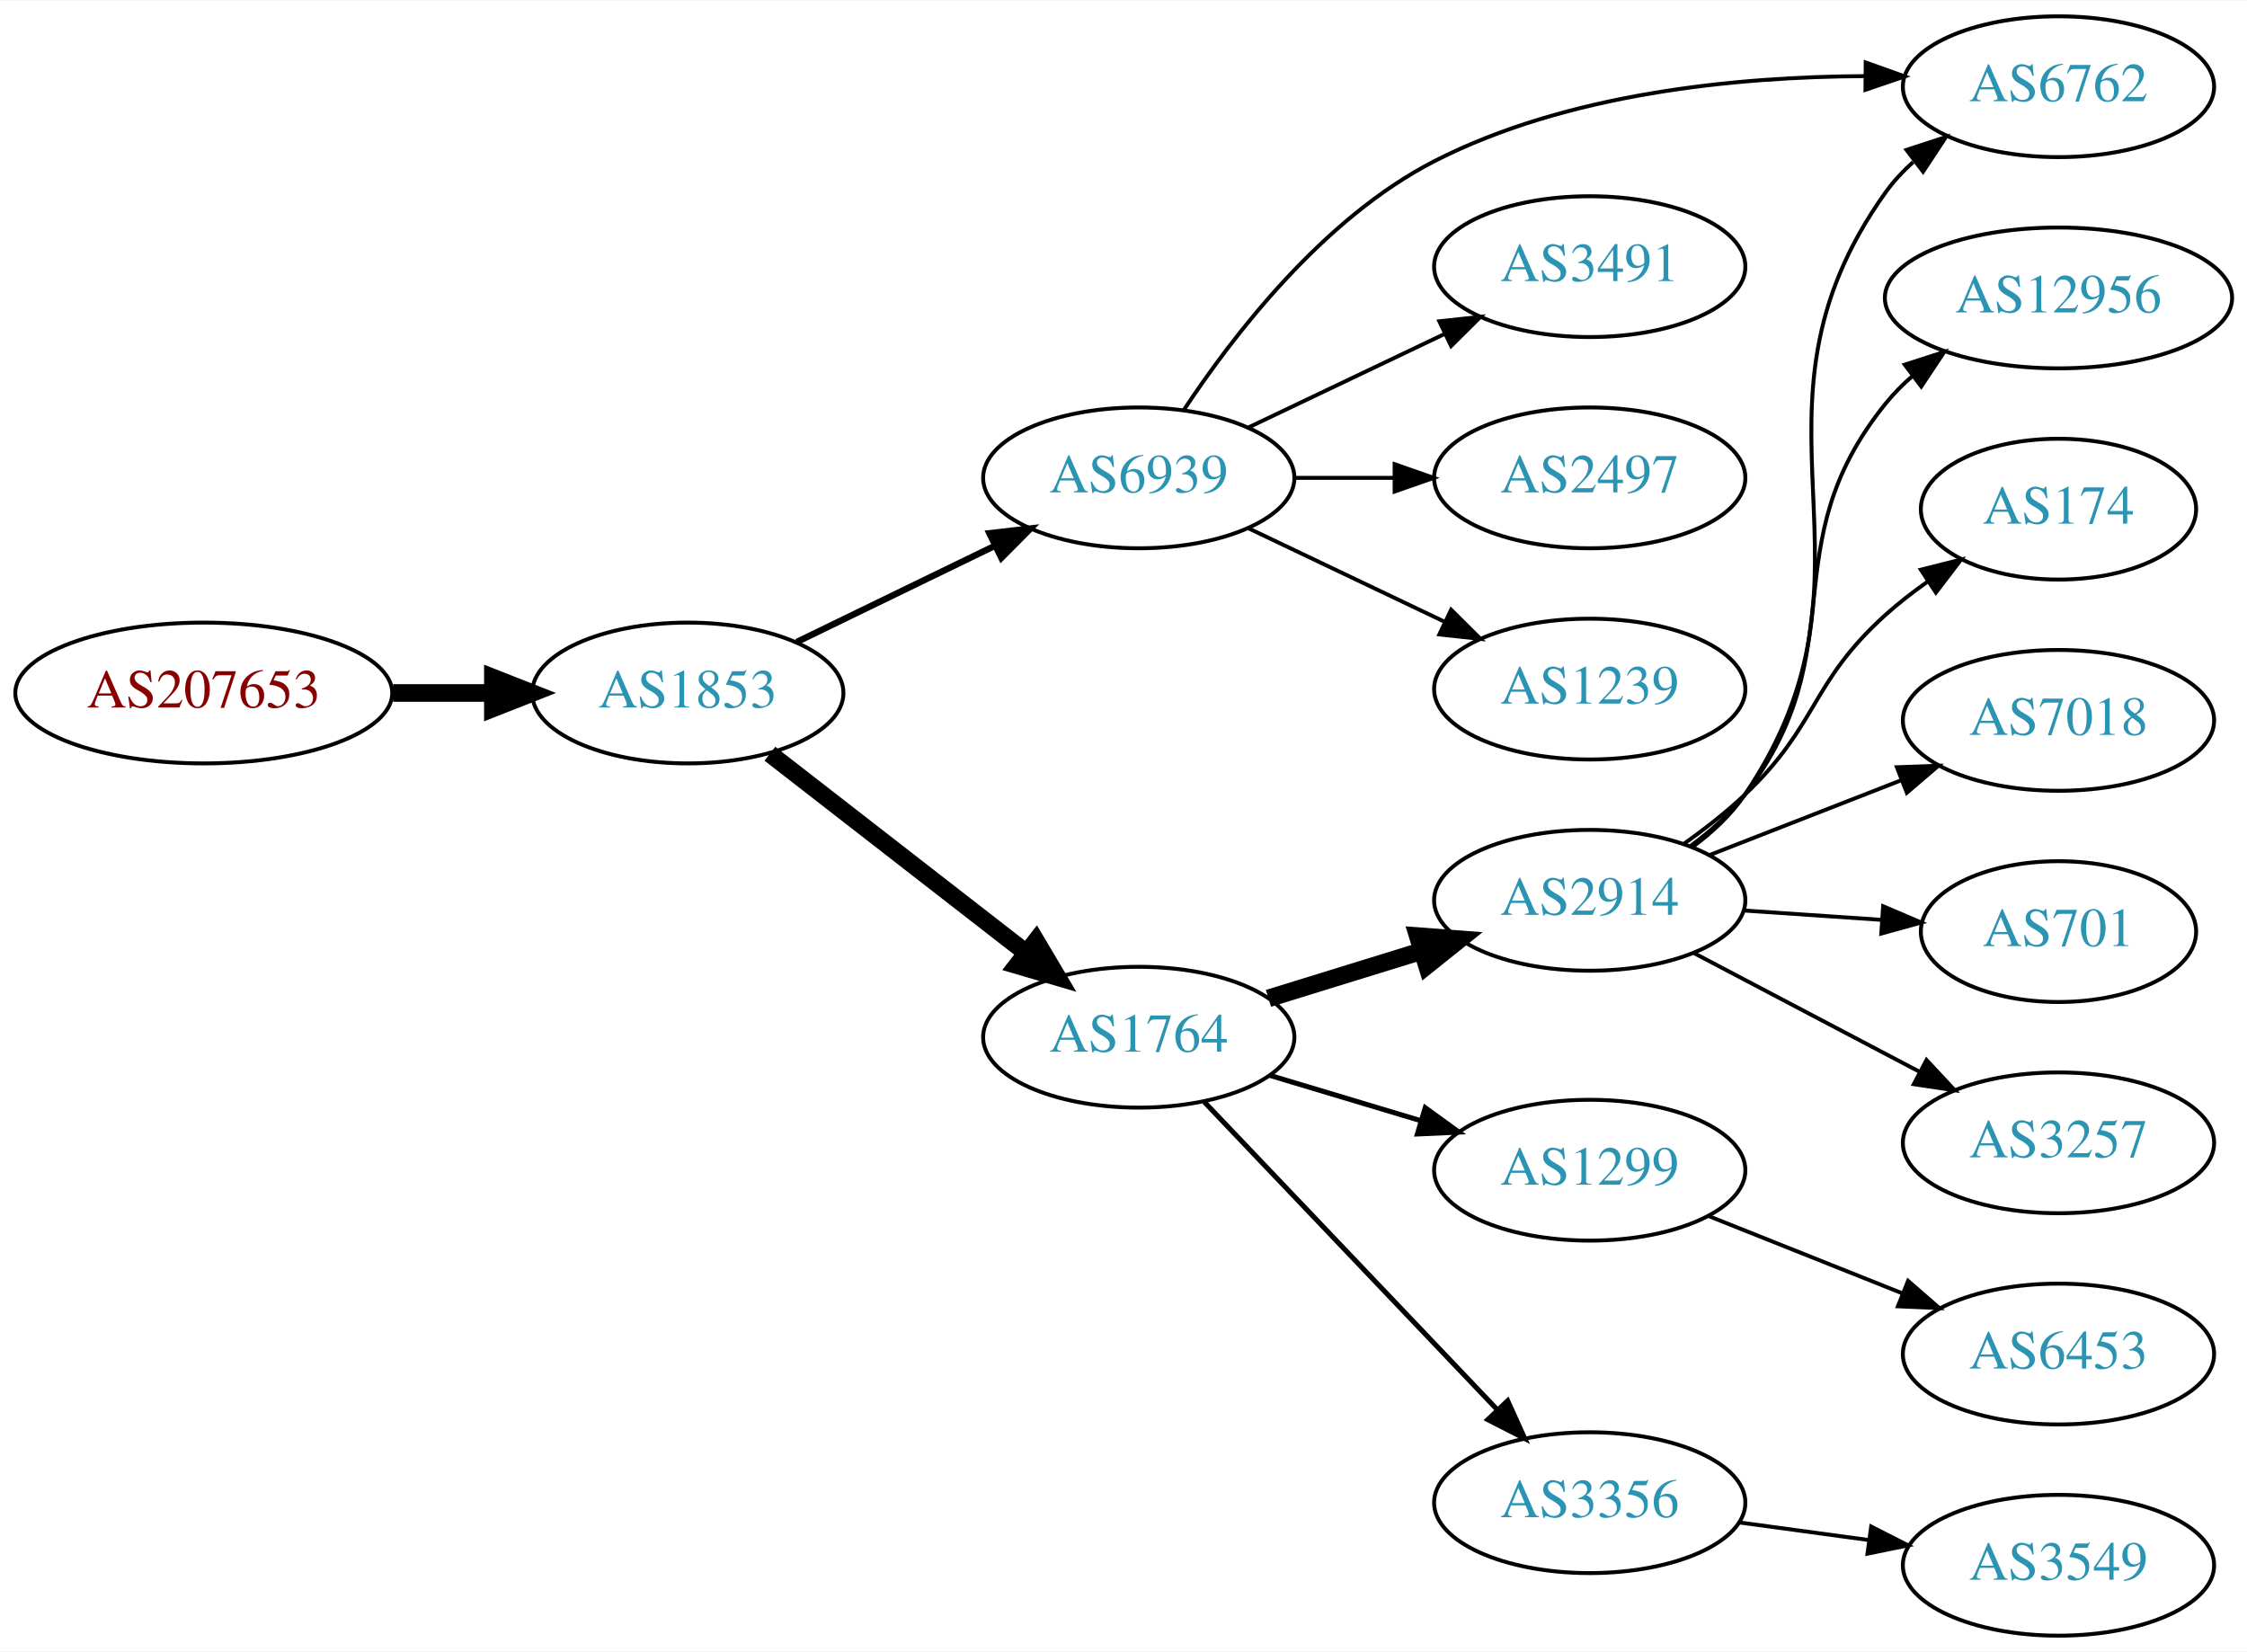
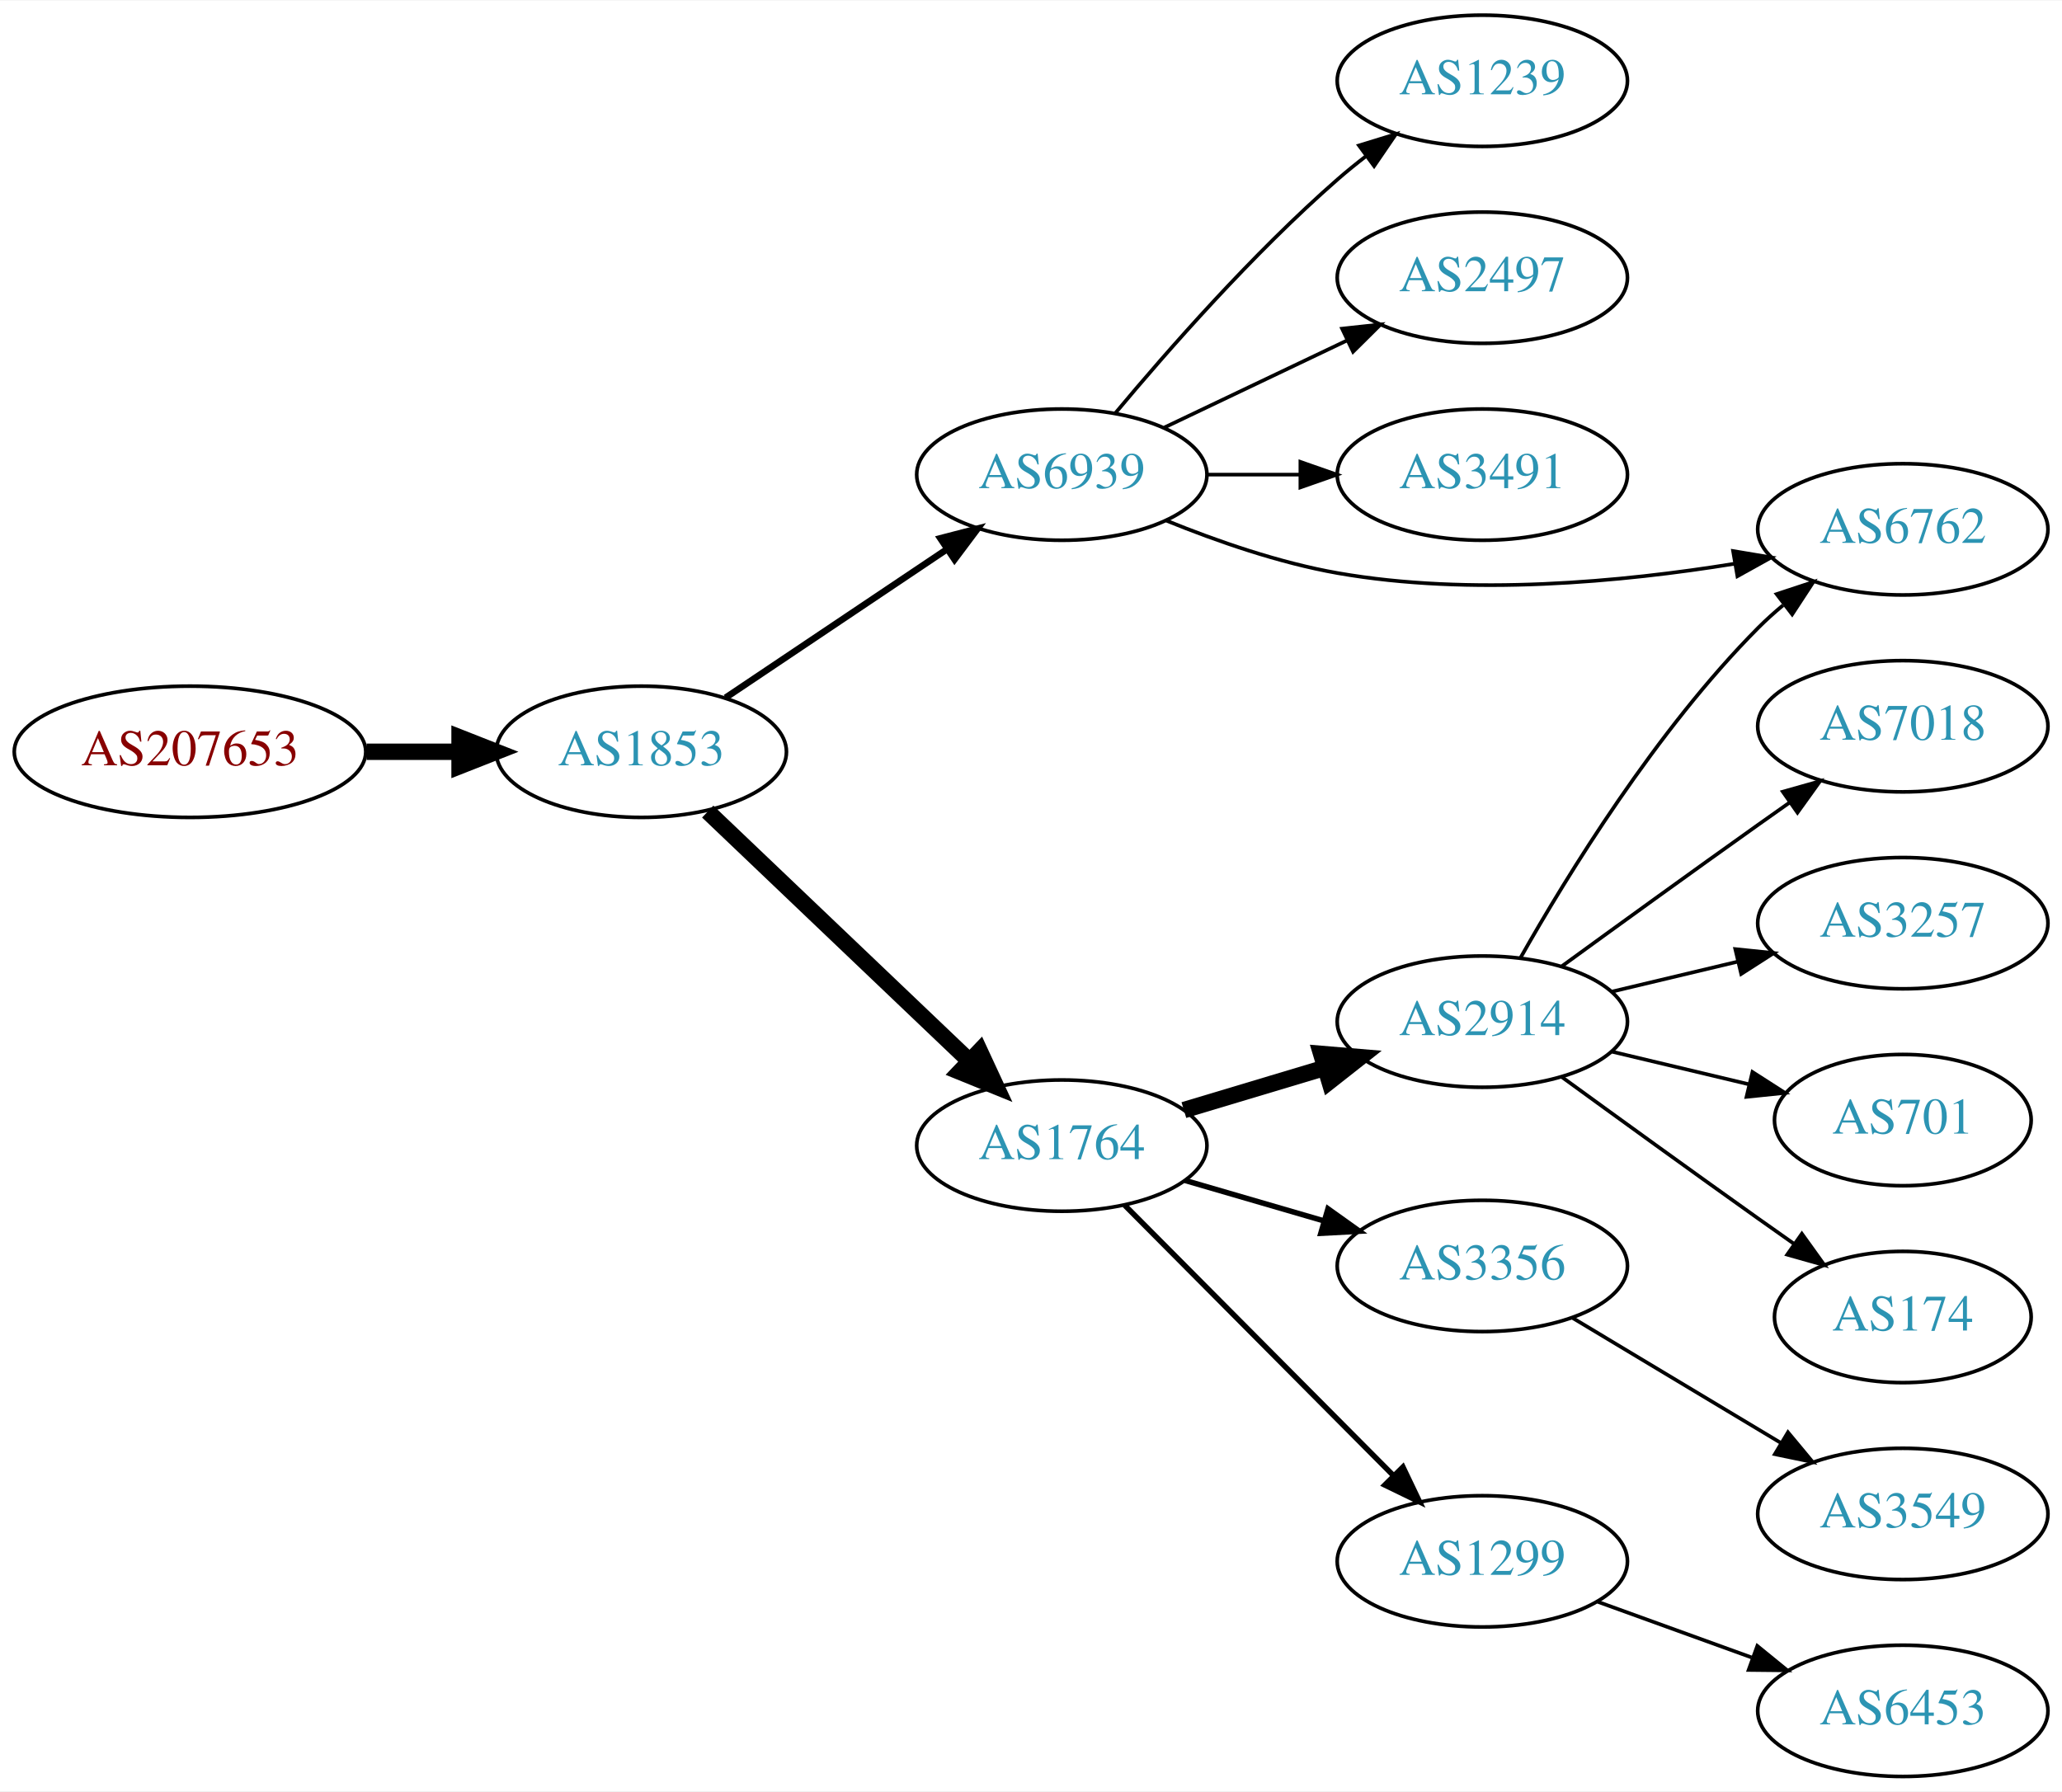
- <svg xmlns="http://www.w3.org/2000/svg" xmlns:xlink="http://www.w3.org/1999/xlink" width="574pt" height="422pt" viewBox="0.00 0.00 574.46 422.00">
-   <g id="graph0" class="graph" transform="scale(1 1) rotate(0) translate(4 418)">
-     <polygon fill="white" stroke="none" points="-4,4 -4,-418 570.463,-418 570.463,4 -4,4" />
+ <svg xmlns="http://www.w3.org/2000/svg" xmlns:xlink="http://www.w3.org/1999/xlink" width="565pt" height="491pt" viewBox="0.00 0.00 565.36 491.00">
+   <g id="graph0" class="graph" transform="scale(1 1) rotate(0) translate(4 487)">
+     <polygon fill="white" stroke="none" points="-4,4 -4,-487 561.363,-487 561.363,4 -4,4" />
    <g id="node1" class="node">
      <g id="a_node1">
        <a xlink:href="/asn/207653" xlink:title="AS207653 ~ Rechnungshof Oesterreich [AT]">
-           <ellipse fill="#ffffff" stroke="black" cx="48.096" cy="-241" rx="48.192" ry="18" />
-           <text text-anchor="middle" x="48.096" y="-237.3" font-family="Times,serif" font-size="14.00" fill="#880000">AS207653</text>
+           <ellipse fill="#ffffff" stroke="black" cx="48.096" cy="-281" rx="48.192" ry="18" />
+           <text text-anchor="middle" x="48.096" y="-277.3" font-family="Times,serif" font-size="14.00" fill="#880000">AS207653</text>
        </a>
      </g>
    </g>
    <g id="node2" class="node">
      <g id="a_node2">
        <a xlink:href="/asn/1853" xlink:title="AS1853 ~ ACOnet Backbone [AT]">
-           <ellipse fill="#ffffff" stroke="black" cx="171.838" cy="-241" rx="39.794" ry="18" />
-           <text text-anchor="middle" x="171.838" y="-237.3" font-family="Times,serif" font-size="14.00" fill="#2c94b3">AS1853</text>
+           <ellipse fill="#ffffff" stroke="black" cx="171.838" cy="-281" rx="39.794" ry="18" />
+           <text text-anchor="middle" x="171.838" y="-277.3" font-family="Times,serif" font-size="14.00" fill="#2c94b3">AS1853</text>
        </a>
      </g>
    </g>
    <g id="edge1" class="edge">
-       <path fill="none" stroke="black" stroke-width="4.5" d="M96.513,-241C104.867,-241 113.577,-241 121.969,-241" />
-       <polygon fill="black" stroke="black" stroke-width="4.5" points="122.004,-244.938 132.004,-241 122.004,-237.063 122.004,-244.938" />
+       <path fill="none" stroke="black" stroke-width="4.5" d="M96.513,-281C104.867,-281 113.577,-281 121.969,-281" />
+       <polygon fill="black" stroke="black" stroke-width="4.5" points="122.004,-284.938 132.004,-281 122.004,-277.063 122.004,-284.938" />
    </g>
    <g id="node3" class="node">
      <g id="a_node3">
        <a xlink:href="/asn/1764" xlink:title="AS1764 ~ NEXTLAYER-AS [AT]">
-           <ellipse fill="#ffffff" stroke="black" cx="287.131" cy="-153" rx="39.794" ry="18" />
-           <text text-anchor="middle" x="287.131" y="-149.3" font-family="Times,serif" font-size="14.00" fill="#2c94b3">AS1764</text>
+           <ellipse fill="#ffffff" stroke="black" cx="287.131" cy="-173" rx="39.794" ry="18" />
+           <text text-anchor="middle" x="287.131" y="-169.3" font-family="Times,serif" font-size="14.00" fill="#2c94b3">AS1764</text>
        </a>
      </g>
    </g>
    <g id="edge2" class="edge">
-       <path fill="none" stroke="black" stroke-width="4.5" d="M192.832,-225.47C211.033,-211.332 238.081,-190.323 258.375,-174.56" />
-       <polygon fill="black" stroke="black" stroke-width="4.5" points="260.855,-177.619 266.337,-168.375 256.024,-171.4 260.855,-177.619" />
+       <path fill="none" stroke="black" stroke-width="4.5" d="M190.045,-264.597C209.12,-246.413 240.04,-216.937 261.638,-196.349" />
+       <polygon fill="black" stroke="black" stroke-width="4.5" points="264.612,-198.953 269.133,-189.203 259.178,-193.253 264.612,-198.953" />
    </g>
    <g id="node4" class="node">
      <g id="a_node4">
        <a xlink:href="/asn/6939" xlink:title="AS6939 ~ Hurricane Electric LLC [US]">
-           <ellipse fill="#ffffff" stroke="black" cx="287.131" cy="-296" rx="39.794" ry="18" />
-           <text text-anchor="middle" x="287.131" y="-292.3" font-family="Times,serif" font-size="14.00" fill="#2c94b3">AS6939</text>
+           <ellipse fill="#ffffff" stroke="black" cx="287.131" cy="-357" rx="39.794" ry="18" />
+           <text text-anchor="middle" x="287.131" y="-353.3" font-family="Times,serif" font-size="14.00" fill="#2c94b3">AS6939</text>
        </a>
      </g>
    </g>
    <g id="edge3" class="edge">
-       <path fill="none" stroke="black" stroke-width="1.636" d="M199.687,-254.034C214.784,-261.363 233.828,-270.609 250.197,-278.555" />
-       <polygon fill="black" stroke="black" stroke-width="1.636" points="248.95,-281.841 259.475,-283.059 252.007,-275.543 248.95,-281.841" />
+       <path fill="none" stroke="black" stroke-width="1.8" d="M194.951,-295.834C212.262,-307.447 236.531,-323.727 255.68,-336.572" />
+       <polygon fill="black" stroke="black" stroke-width="1.8" points="253.819,-339.539 264.074,-342.203 257.719,-333.726 253.819,-339.539" />
    </g>
    <g id="node5" class="node">
      <g id="a_node5">
        <a xlink:href="/asn/2914" xlink:title="AS2914 ~ NTT America, Inc. [US]">
-           <ellipse fill="#ffffff" stroke="black" cx="402.424" cy="-188" rx="39.794" ry="18" />
-           <text text-anchor="middle" x="402.424" y="-184.3" font-family="Times,serif" font-size="14.00" fill="#2c94b3">AS2914</text>
+           <ellipse fill="#ffffff" stroke="black" cx="402.424" cy="-207" rx="39.794" ry="18" />
+           <text text-anchor="middle" x="402.424" y="-203.3" font-family="Times,serif" font-size="14.00" fill="#2c94b3">AS2914</text>
        </a>
      </g>
    </g>
    <g id="edge4" class="edge">
-       <path fill="none" stroke="black" stroke-width="4.5" d="M320.293,-162.936C332.492,-166.705 346.566,-171.053 359.532,-175.058" />
-       <polygon fill="black" stroke="black" stroke-width="4.5" points="358.465,-178.849 369.181,-178.039 360.789,-171.325 358.465,-178.849" />
+       <path fill="none" stroke="black" stroke-width="4.5" d="M320.596,-182.743C332.566,-186.335 346.309,-190.46 359.027,-194.277" />
+       <polygon fill="black" stroke="black" stroke-width="4.5" points="358.244,-198.152 368.954,-197.256 360.508,-190.61 358.244,-198.152" />
    </g>
    <g id="node6" class="node">
      <g id="a_node6">
-         <a xlink:href="/asn/1299" xlink:title="AS1299 ~ Telia Carrier [EU]">
-           <ellipse fill="#ffffff" stroke="black" cx="402.424" cy="-119" rx="39.794" ry="18" />
-           <text text-anchor="middle" x="402.424" y="-115.3" font-family="Times,serif" font-size="14.00" fill="#2c94b3">AS1299</text>
+         <a xlink:href="/asn/3356" xlink:title="AS3356 ~ Level 3 Parent, LLC [US]">
+           <ellipse fill="#ffffff" stroke="black" cx="402.424" cy="-140" rx="39.794" ry="18" />
+           <text text-anchor="middle" x="402.424" y="-136.3" font-family="Times,serif" font-size="14.00" fill="#2c94b3">AS3356</text>
        </a>
      </g>
    </g>
    <g id="edge5" class="edge">
-       <path fill="none" stroke="black" stroke-width="1.286" d="M320.596,-143.257C332.566,-139.665 346.309,-135.54 359.027,-131.723" />
-       <polygon fill="black" stroke="black" stroke-width="1.286" points="360.382,-134.971 368.954,-128.744 358.37,-128.267 360.382,-134.971" />
+       <path fill="none" stroke="black" stroke-width="1.5" d="M320.9,-163.455C332.76,-160 346.33,-156.048 358.907,-152.384" />
+       <polygon fill="black" stroke="black" stroke-width="1.5" points="360.106,-155.681 368.729,-149.524 358.149,-148.96 360.106,-155.681" />
    </g>
    <g id="node7" class="node">
      <g id="a_node7">
-         <a xlink:href="/asn/3356" xlink:title="AS3356 ~ Level 3 Parent, LLC [US]">
-           <ellipse fill="#ffffff" stroke="black" cx="402.424" cy="-34" rx="39.794" ry="18" />
-           <text text-anchor="middle" x="402.424" y="-30.3" font-family="Times,serif" font-size="14.00" fill="#2c94b3">AS3356</text>
+         <a xlink:href="/asn/1299" xlink:title="AS1299 ~ Telia Carrier [EU]">
+           <ellipse fill="#ffffff" stroke="black" cx="402.424" cy="-59" rx="39.794" ry="18" />
+           <text text-anchor="middle" x="402.424" y="-55.3" font-family="Times,serif" font-size="14.00" fill="#2c94b3">AS1299</text>
        </a>
      </g>
    </g>
    <g id="edge6" class="edge">
-       <path fill="none" stroke="black" stroke-width="1.286" d="M303.884,-136.454C323.33,-116.027 356.545,-81.14 378.737,-57.83" />
-       <polygon fill="black" stroke="black" stroke-width="1.286" points="381.444,-60.062 385.805,-50.406 376.375,-55.235 381.444,-60.062" />
-     </g>
-     <g id="node10" class="node">
-       <g id="a_node10">
+       <path fill="none" stroke="black" stroke-width="1.5" d="M304.363,-156.667C323.629,-137.281 355.908,-104.8 377.907,-82.663" />
+       <polygon fill="black" stroke="black" stroke-width="1.5" points="380.655,-84.863 385.222,-75.303 375.69,-79.929 380.655,-84.863" />
+     </g>
+     <g id="node12" class="node">
+       <g id="a_node12">
        <a xlink:href="/asn/6762" xlink:title="AS6762 ~ TELECOM ITALIA SPARKLE S.p.A. [IT]">
-           <ellipse fill="#ffffff" stroke="black" cx="522.266" cy="-396" rx="39.794" ry="18" />
-           <text text-anchor="middle" x="522.266" y="-392.3" font-family="Times,serif" font-size="14.00" fill="#2c94b3">AS6762</text>
+           <ellipse fill="#ffffff" stroke="black" cx="517.717" cy="-342" rx="39.794" ry="18" />
+           <text text-anchor="middle" x="517.717" y="-338.3" font-family="Times,serif" font-size="14.00" fill="#2c94b3">AS6762</text>
        </a>
      </g>
    </g>
    <g id="edge14" class="edge">
-       <path fill="none" stroke="black" d="M298.614,-313.29C311.241,-332.419 334.344,-362.458 362.777,-377 396.729,-394.364 439.974,-398.551 472.712,-398.709" />
-       <polygon fill="black" stroke="black" points="472.974,-402.207 482.947,-398.631 472.92,-395.207 472.974,-402.207" />
+       <path fill="none" stroke="black" d="M315.856,-344.369C329.649,-338.764 346.76,-332.808 362.777,-330 399.073,-323.638 440.774,-327.568 471.611,-332.572" />
+       <polygon fill="black" stroke="black" points="471.18,-336.049 481.629,-334.296 472.368,-329.15 471.18,-336.049" />
+     </g>
+     <g id="node13" class="node">
+       <g id="a_node13">
+         <a xlink:href="/asn/1239" xlink:title="AS1239 ~ Sprint [US]">
+           <ellipse fill="#ffffff" stroke="black" cx="402.424" cy="-465" rx="39.794" ry="18" />
+           <text text-anchor="middle" x="402.424" y="-461.3" font-family="Times,serif" font-size="14.00" fill="#2c94b3">AS1239</text>
+         </a>
+       </g>
+     </g>
+     <g id="edge12" class="edge">
+       <path fill="none" stroke="black" d="M301.761,-373.817C316.044,-390.929 339.59,-417.745 362.777,-438 365.243,-440.154 367.882,-442.294 370.579,-444.372" />
+       <polygon fill="black" stroke="black" points="368.604,-447.264 378.733,-450.37 372.752,-441.625 368.604,-447.264" />
    </g>
    <g id="node14" class="node">
      <g id="a_node14">
-         <a xlink:href="/asn/3491" xlink:title="AS3491 ~ PCCW Global, Inc. [US]">
-           <ellipse fill="#ffffff" stroke="black" cx="402.424" cy="-350" rx="39.794" ry="18" />
-           <text text-anchor="middle" x="402.424" y="-346.3" font-family="Times,serif" font-size="14.00" fill="#2c94b3">AS3491</text>
+         <a xlink:href="/asn/2497" xlink:title="AS2497 ~ Internet Initiative Japan Inc. [JP]">
+           <ellipse fill="#ffffff" stroke="black" cx="402.424" cy="-411" rx="39.794" ry="18" />
+           <text text-anchor="middle" x="402.424" y="-407.3" font-family="Times,serif" font-size="14.00" fill="#2c94b3">AS2497</text>
        </a>
      </g>
    </g>
    <g id="edge13" class="edge">
-       <path fill="none" stroke="black" d="M315.267,-308.934C330.261,-316.081 349.082,-325.052 365.306,-332.785" />
-       <polygon fill="black" stroke="black" points="363.976,-336.028 374.509,-337.171 366.988,-329.709 363.976,-336.028" />
+       <path fill="none" stroke="black" d="M315.267,-369.934C330.261,-377.081 349.082,-386.052 365.306,-393.785" />
+       <polygon fill="black" stroke="black" points="363.976,-397.028 374.509,-398.171 366.988,-390.709 363.976,-397.028" />
    </g>
    <g id="node15" class="node">
      <g id="a_node15">
-         <a xlink:href="/asn/2497" xlink:title="AS2497 ~ Internet Initiative Japan Inc. [JP]">
-           <ellipse fill="#ffffff" stroke="black" cx="402.424" cy="-296" rx="39.794" ry="18" />
-           <text text-anchor="middle" x="402.424" y="-292.3" font-family="Times,serif" font-size="14.00" fill="#2c94b3">AS2497</text>
+         <a xlink:href="/asn/3491" xlink:title="AS3491 ~ PCCW Global, Inc. [US]">
+           <ellipse fill="#ffffff" stroke="black" cx="402.424" cy="-357" rx="39.794" ry="18" />
+           <text text-anchor="middle" x="402.424" y="-353.3" font-family="Times,serif" font-size="14.00" fill="#2c94b3">AS3491</text>
        </a>
      </g>
    </g>
    <g id="edge15" class="edge">
-       <path fill="none" stroke="black" d="M326.803,-296C335.006,-296 343.77,-296 352.302,-296" />
-       <polygon fill="black" stroke="black" points="352.541,-299.5 362.541,-296 352.541,-292.5 352.541,-299.5" />
-     </g>
-     <g id="node16" class="node">
-       <g id="a_node16">
-         <a xlink:href="/asn/1239" xlink:title="AS1239 ~ Sprint [US]">
-           <ellipse fill="#ffffff" stroke="black" cx="402.424" cy="-242" rx="39.794" ry="18" />
-           <text text-anchor="middle" x="402.424" y="-238.3" font-family="Times,serif" font-size="14.00" fill="#2c94b3">AS1239</text>
-         </a>
-       </g>
-     </g>
-     <g id="edge16" class="edge">
-       <path fill="none" stroke="black" d="M315.267,-283.066C330.261,-275.919 349.082,-266.948 365.306,-259.215" />
-       <polygon fill="black" stroke="black" points="366.988,-262.291 374.509,-254.829 363.976,-255.972 366.988,-262.291" />
+       <path fill="none" stroke="black" d="M326.803,-357C335.006,-357 343.77,-357 352.302,-357" />
+       <polygon fill="black" stroke="black" points="352.541,-360.5 362.541,-357 352.541,-353.5 352.541,-360.5" />
    </g>
    <g id="node8" class="node">
      <g id="a_node8">
-         <a xlink:href="/asn/12956" xlink:title="AS12956 ~ TELXIUS [ES]">
-           <ellipse fill="#ffffff" stroke="black" cx="522.266" cy="-342" rx="44.393" ry="18" />
-           <text text-anchor="middle" x="522.266" y="-338.3" font-family="Times,serif" font-size="14.00" fill="#2c94b3">AS12956</text>
+         <a xlink:href="/asn/701" xlink:title="AS701 ~ UUNET [US]">
+           <ellipse fill="#ffffff" stroke="black" cx="517.717" cy="-180" rx="35.194" ry="18" />
+           <text text-anchor="middle" x="517.717" y="-176.3" font-family="Times,serif" font-size="14.00" fill="#2c94b3">AS701</text>
        </a>
      </g>
    </g>
    <g id="edge7" class="edge">
-       <path fill="none" stroke="black" d="M428.267,-201.948C433.348,-205.674 438.29,-210.06 442.07,-215 470.78,-252.511 448.41,-278.236 478.07,-315 480.125,-317.547 482.488,-319.921 485.027,-322.12" />
-       <polygon fill="black" stroke="black" points="482.957,-324.943 493.043,-328.187 487.181,-319.361 482.957,-324.943" />
+       <path fill="none" stroke="black" d="M438.031,-198.752C449.826,-195.942 463.13,-192.771 475.398,-189.847" />
+       <polygon fill="black" stroke="black" points="476.487,-193.186 485.403,-187.463 474.864,-186.376 476.487,-193.186" />
    </g>
    <g id="node9" class="node">
      <g id="a_node9">
        <a xlink:href="/asn/174" xlink:title="AS174 ~ Cogent Communications [US]">
-           <ellipse fill="#ffffff" stroke="black" cx="522.266" cy="-288" rx="35.194" ry="18" />
-           <text text-anchor="middle" x="522.266" y="-284.3" font-family="Times,serif" font-size="14.00" fill="#2c94b3">AS174</text>
+           <ellipse fill="#ffffff" stroke="black" cx="517.717" cy="-126" rx="35.194" ry="18" />
+           <text text-anchor="middle" x="517.717" y="-122.3" font-family="Times,serif" font-size="14.00" fill="#2c94b3">AS174</text>
        </a>
      </g>
    </g>
    <g id="edge8" class="edge">
-       <path fill="none" stroke="black" d="M426.366,-202.353C431.76,-206.172 437.317,-210.497 442.07,-215 460.919,-232.853 458.772,-243.635 478.07,-261 481.415,-264.009 485.136,-266.889 488.952,-269.572" />
-       <polygon fill="black" stroke="black" points="487.072,-272.524 497.348,-275.103 490.924,-266.679 487.072,-272.524" />
+       <path fill="none" stroke="black" d="M424.272,-191.778C439.206,-180.909 459.82,-165.975 478.07,-153 481.281,-150.718 484.65,-148.339 488.004,-145.982" />
+       <polygon fill="black" stroke="black" points="490.033,-148.834 496.215,-140.23 486.016,-143.101 490.033,-148.834" />
+     </g>
+     <g id="node10" class="node">
+       <g id="a_node10">
+         <a xlink:href="/asn/7018" xlink:title="AS7018 ~ AT&amp;T Services, Inc. [US]">
+           <ellipse fill="#ffffff" stroke="black" cx="517.717" cy="-288" rx="39.794" ry="18" />
+           <text text-anchor="middle" x="517.717" y="-284.3" font-family="Times,serif" font-size="14.00" fill="#2c94b3">AS7018</text>
+         </a>
+       </g>
    </g>
    <g id="edge9" class="edge">
-       <path fill="none" stroke="black" d="M428.701,-201.635C433.759,-205.378 438.582,-209.85 442.07,-215 481.487,-273.198 437.178,-311.829 478.07,-369 480.077,-371.805 482.475,-374.383 485.098,-376.736" />
-       <polygon fill="black" stroke="black" points="483.404,-379.846 493.478,-383.13 487.65,-374.281 483.404,-379.846" />
+       <path fill="none" stroke="black" d="M424.272,-222.222C439.206,-233.091 459.82,-248.025 478.07,-261 480.891,-263.005 483.834,-265.085 486.782,-267.159" />
+       <polygon fill="black" stroke="black" points="484.809,-270.05 495.007,-272.926 488.828,-264.319 484.809,-270.05" />
    </g>
    <g id="node11" class="node">
      <g id="a_node11">
-         <a xlink:href="/asn/7018" xlink:title="AS7018 ~ AT&amp;T Services, Inc. [US]">
-           <ellipse fill="#ffffff" stroke="black" cx="522.266" cy="-234" rx="39.794" ry="18" />
-           <text text-anchor="middle" x="522.266" y="-230.3" font-family="Times,serif" font-size="14.00" fill="#2c94b3">AS7018</text>
+         <a xlink:href="/asn/3257" xlink:title="AS3257 ~ GTT [DE]">
+           <ellipse fill="#ffffff" stroke="black" cx="517.717" cy="-234" rx="39.794" ry="18" />
+           <text text-anchor="middle" x="517.717" y="-230.3" font-family="Times,serif" font-size="14.00" fill="#2c94b3">AS3257</text>
        </a>
      </g>
    </g>
    <g id="edge10" class="edge">
-       <path fill="none" stroke="black" d="M433.161,-199.608C447.954,-205.382 466.032,-212.439 481.953,-218.654" />
-       <polygon fill="black" stroke="black" points="480.951,-222.02 491.539,-222.396 483.497,-215.499 480.951,-222.02" />
-     </g>
-     <g id="node12" class="node">
-       <g id="a_node12">
-         <a xlink:href="/asn/701" xlink:title="AS701 ~ UUNET [US]">
-           <ellipse fill="#ffffff" stroke="black" cx="522.266" cy="-180" rx="35.194" ry="18" />
-           <text text-anchor="middle" x="522.266" y="-176.3" font-family="Times,serif" font-size="14.00" fill="#2c94b3">AS701</text>
-         </a>
-       </g>
+       <path fill="none" stroke="black" d="M438.031,-215.248C448.902,-217.838 461.057,-220.735 472.499,-223.462" />
+       <polygon fill="black" stroke="black" points="471.783,-226.889 482.322,-225.803 473.405,-220.08 471.783,-226.889" />
    </g>
    <g id="edge11" class="edge">
-       <path fill="none" stroke="black" d="M441.684,-185.403C453.015,-184.633 465.514,-183.785 477.183,-182.993" />
-       <polygon fill="black" stroke="black" points="477.433,-186.484 487.173,-182.315 476.959,-179.5 477.433,-186.484" />
-     </g>
-     <g id="node13" class="node">
-       <g id="a_node13">
-         <a xlink:href="/asn/3257" xlink:title="AS3257 ~ GTT [DE]">
-           <ellipse fill="#ffffff" stroke="black" cx="522.266" cy="-126" rx="39.794" ry="18" />
-           <text text-anchor="middle" x="522.266" y="-122.3" font-family="Times,serif" font-size="14.00" fill="#2c94b3">AS3257</text>
-         </a>
-       </g>
-     </g>
-     <g id="edge12" class="edge">
-       <path fill="none" stroke="black" d="M428.994,-174.547C445.903,-165.65 468.277,-153.879 486.758,-144.156" />
-       <polygon fill="black" stroke="black" points="488.526,-147.18 495.746,-139.427 485.267,-140.986 488.526,-147.18" />
+       <path fill="none" stroke="black" d="M412.884,-224.49C425.666,-247.096 450.098,-286.886 478.07,-315 480.181,-317.121 482.477,-319.188 484.863,-321.171" />
+       <polygon fill="black" stroke="black" points="483.115,-324.242 493.178,-327.556 487.378,-318.69 483.115,-324.242" />
    </g>
    <g id="node17" class="node">
      <g id="a_node17">
+         <a xlink:href="/asn/3549" xlink:title="AS3549 ~ Level 3 Parent, LLC [US]">
+           <ellipse fill="#ffffff" stroke="black" cx="517.717" cy="-72" rx="39.794" ry="18" />
+           <text text-anchor="middle" x="517.717" y="-68.3" font-family="Times,serif" font-size="14.00" fill="#2c94b3">AS3549</text>
+         </a>
+       </g>
+     </g>
+     <g id="edge17" class="edge">
+       <path fill="none" stroke="black" d="M427.174,-125.745C443.79,-115.771 466.187,-102.329 484.423,-91.383" />
+       <polygon fill="black" stroke="black" points="486.225,-94.384 492.998,-86.236 482.623,-88.382 486.225,-94.384" />
+     </g>
+     <g id="node16" class="node">
+       <g id="a_node16">
        <a xlink:href="/asn/6453" xlink:title="AS6453 ~ TATA COMMUNICATIONS (AMERICA) INC [US]">
-           <ellipse fill="#ffffff" stroke="black" cx="522.266" cy="-72" rx="39.794" ry="18" />
-           <text text-anchor="middle" x="522.266" y="-68.3" font-family="Times,serif" font-size="14.00" fill="#2c94b3">AS6453</text>
-         </a>
-       </g>
-     </g>
-     <g id="edge17" class="edge">
-       <path fill="none" stroke="black" d="M432.857,-107.261C447.761,-101.317 466.056,-94.02 482.13,-87.609" />
-       <polygon fill="black" stroke="black" points="483.809,-90.708 491.801,-83.752 481.215,-84.206 483.809,-90.708" />
-     </g>
-     <g id="node18" class="node">
-       <g id="a_node18">
-         <a xlink:href="/asn/3549" xlink:title="AS3549 ~ Level 3 Parent, LLC [US]">
-           <ellipse fill="#ffffff" stroke="black" cx="522.266" cy="-18" rx="39.794" ry="18" />
-           <text text-anchor="middle" x="522.266" y="-14.3" font-family="Times,serif" font-size="14.00" fill="#2c94b3">AS3549</text>
-         </a>
-       </g>
-     </g>
-     <g id="edge18" class="edge">
-       <path fill="none" stroke="black" d="M440.71,-28.938C451.242,-27.508 462.844,-25.932 473.885,-24.433" />
-       <polygon fill="black" stroke="black" points="474.38,-27.898 483.818,-23.084 473.438,-20.962 474.38,-27.898" />
+           <ellipse fill="#ffffff" stroke="black" cx="517.717" cy="-18" rx="39.794" ry="18" />
+           <text text-anchor="middle" x="517.717" y="-14.3" font-family="Times,serif" font-size="14.00" fill="#2c94b3">AS6453</text>
+         </a>
+       </g>
+     </g>
+     <g id="edge16" class="edge">
+       <path fill="none" stroke="black" d="M434.083,-47.905C447.055,-43.21 462.348,-37.676 476.229,-32.652" />
+       <polygon fill="black" stroke="black" points="477.821,-35.798 486.034,-29.104 475.439,-29.216 477.821,-35.798" />
    </g>
  </g>
</svg>
